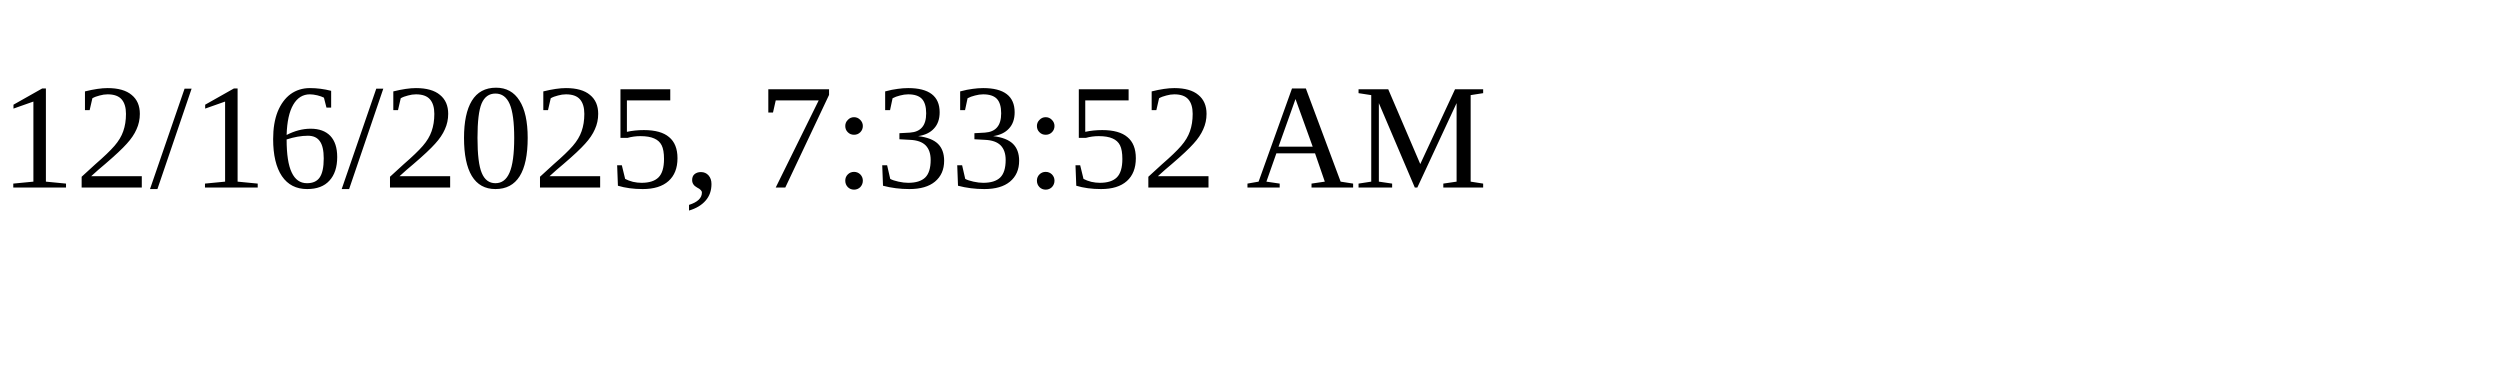
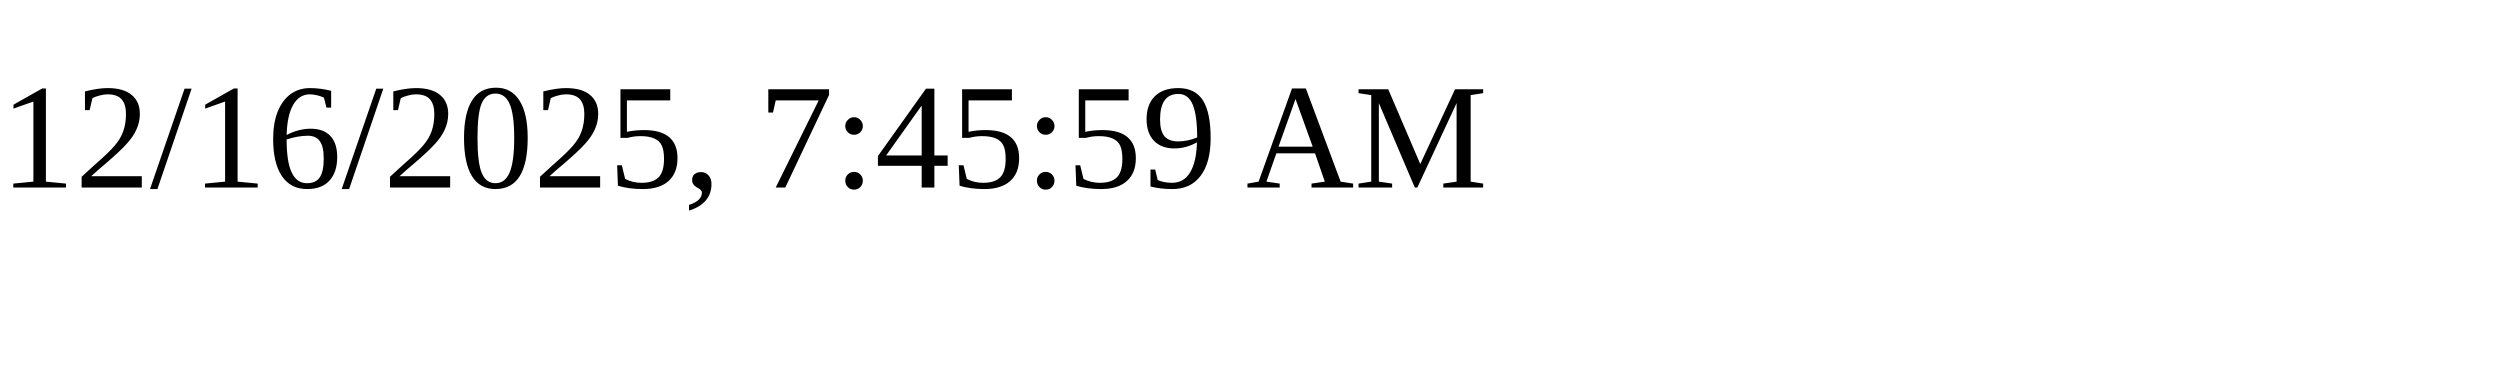
<svg xmlns="http://www.w3.org/2000/svg" height="30" width="200">
-   <text x="0" y="15">12/16/2025, 7:33:52 AM</text>
+   <text x="0" y="15">12/16/2025, 7:45:59 AM</text>
</svg>
